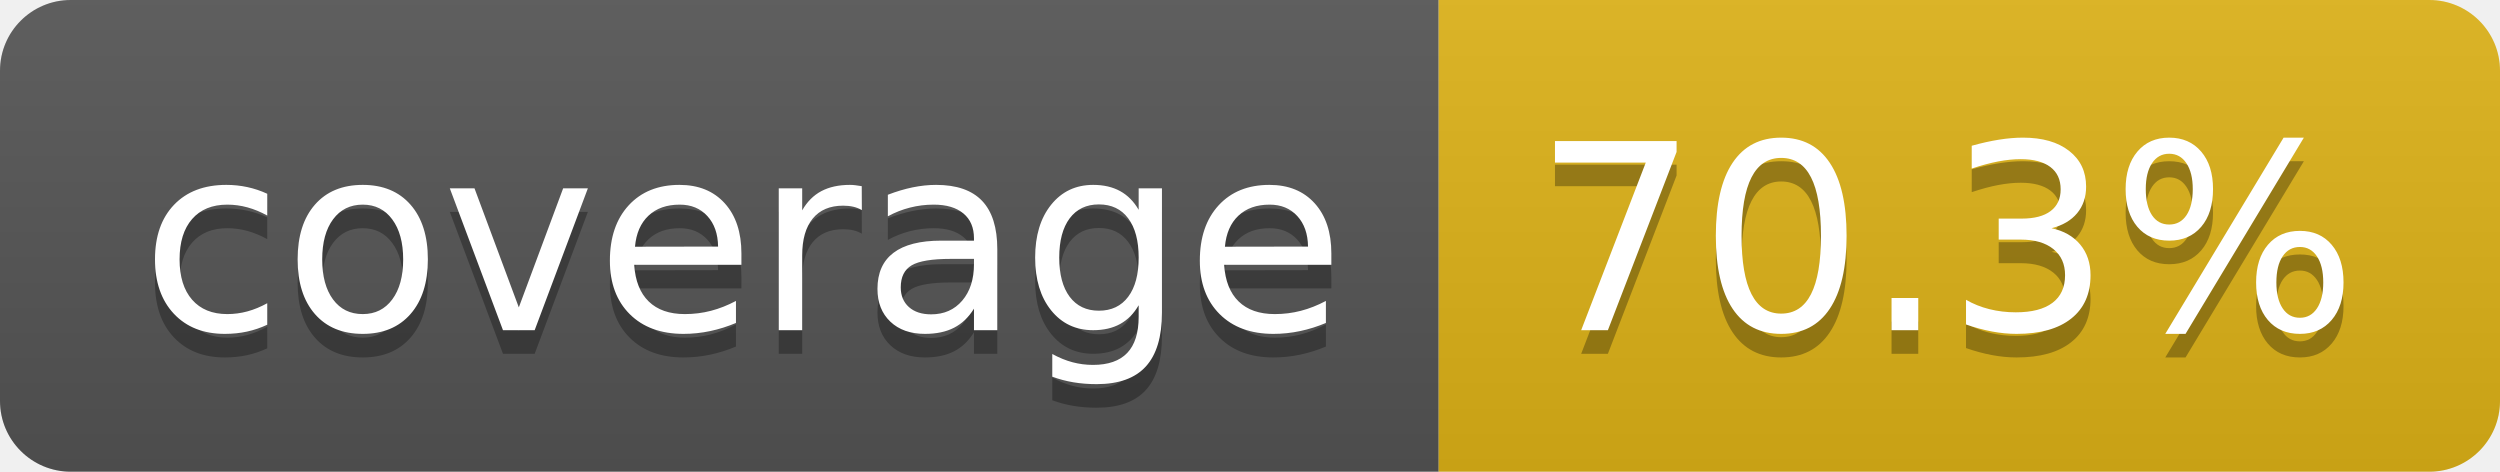
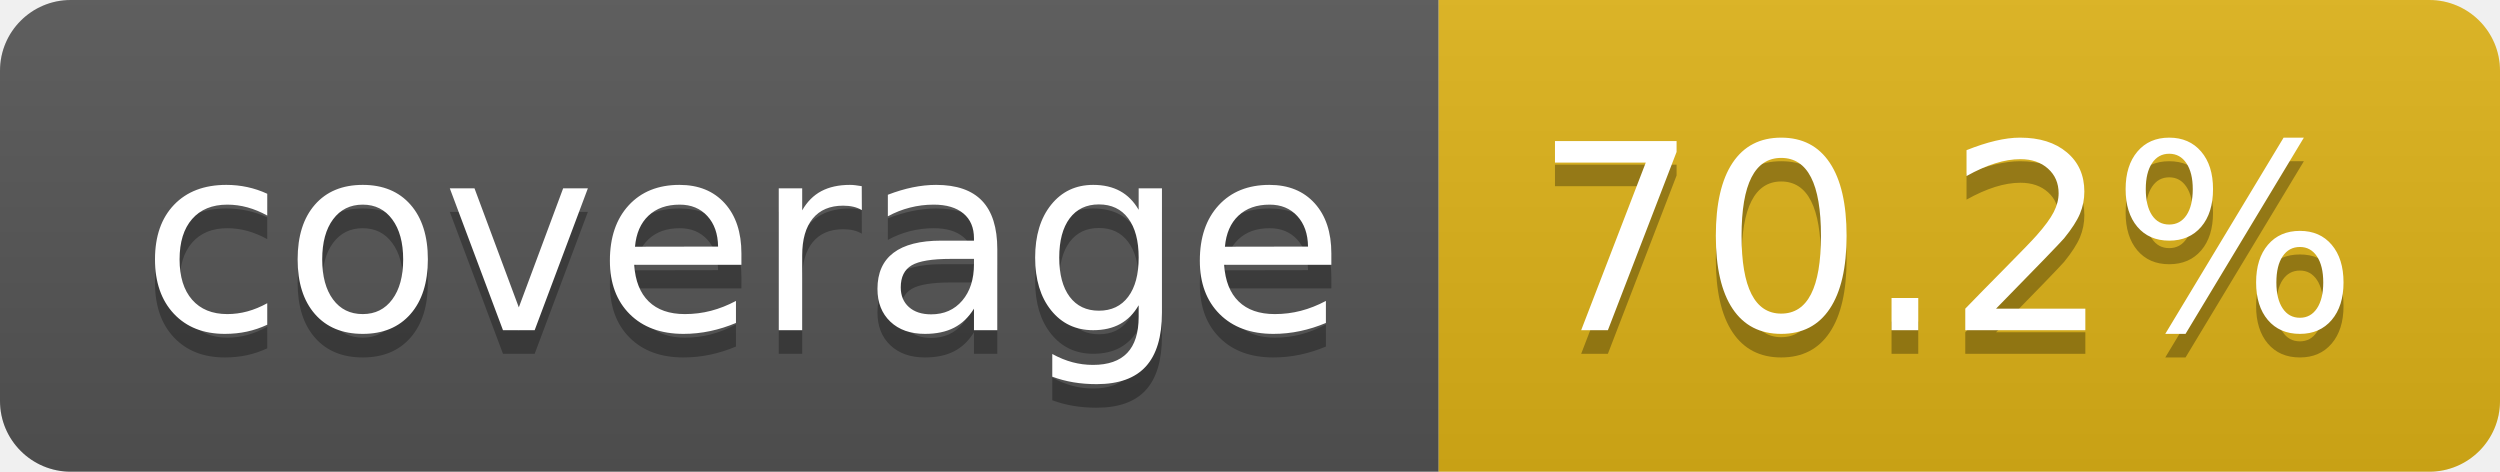
- <svg xmlns="http://www.w3.org/2000/svg" width="106" height="20" role="img" aria-label="coverage: 70.3%">
+ <svg xmlns="http://www.w3.org/2000/svg" width="106" height="20" role="img" aria-label="coverage: 70.2%">
  <linearGradient id="s" x2="0" y2="100%">
    <stop offset="0" stop-color="#bbb" stop-opacity=".1" />
    <stop offset="1" stop-opacity=".1" />
  </linearGradient>
  <clipPath id="r">
    <rect width="106" height="20" rx="3" fill="#fff" />
  </clipPath>
  <g clip-path="url(#r)">
    <rect width="61" height="20" fill="#555" />
    <rect x="61" width="45" height="20" fill="#dfb317" />
    <rect width="106" height="20" fill="url(#s)" />
  </g>
  <g fill="#fff" text-anchor="middle" font-family="Verdana,Geneva,DejaVu Sans,sans-serif" text-rendering="geometricPrecision" font-size="110">
    <text aria-hidden="true" x="315" y="150" fill="#010101" fill-opacity=".3" transform="scale(.1)" textLength="510">coverage</text>
    <text x="315" y="140" transform="scale(.1)" fill="#fff" textLength="510">coverage</text>
-     <text aria-hidden="true" x="825" y="150" fill="#010101" fill-opacity=".3" transform="scale(.1)" textLength="350">70.3%</text>
-     <text x="825" y="140" transform="scale(.1)" fill="#fff" textLength="350">70.3%</text>
+     <text aria-hidden="true" x="825" y="150" fill="#010101" fill-opacity=".3" transform="scale(.1)" textLength="350">70.2%</text>
+     <text x="825" y="140" transform="scale(.1)" fill="#fff" textLength="350">70.2%</text>
  </g>
</svg>
